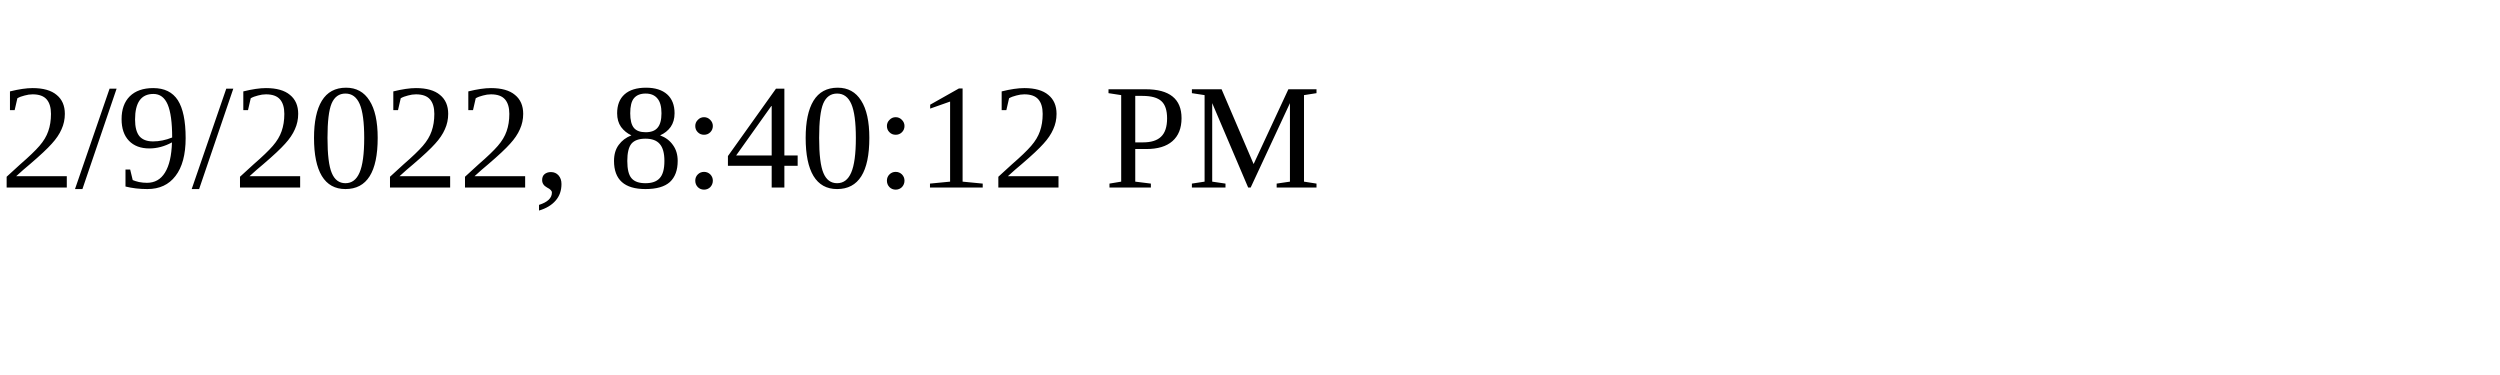
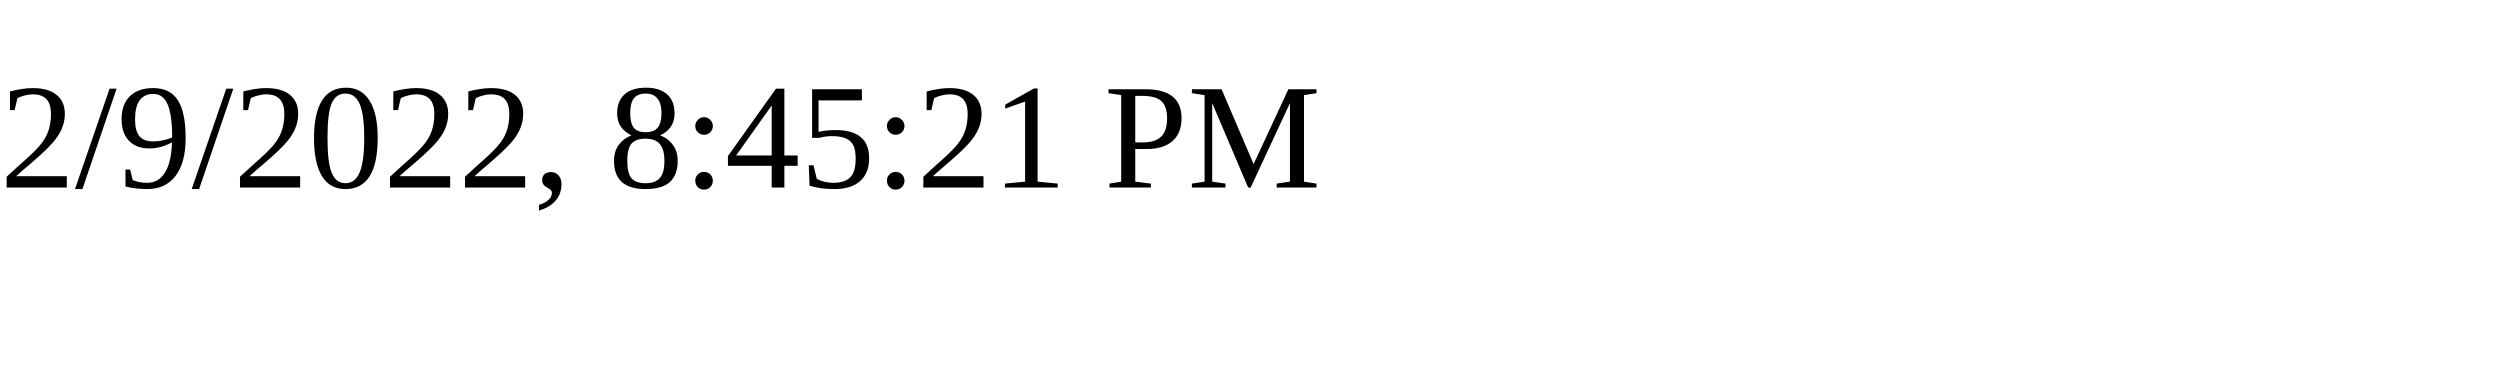
<svg xmlns="http://www.w3.org/2000/svg" height="30" width="200">
-   <text x="0" y="15">2/9/2022, 8:40:12 PM</text>
+   <text x="0" y="15">2/9/2022, 8:45:21 PM</text>
</svg>
